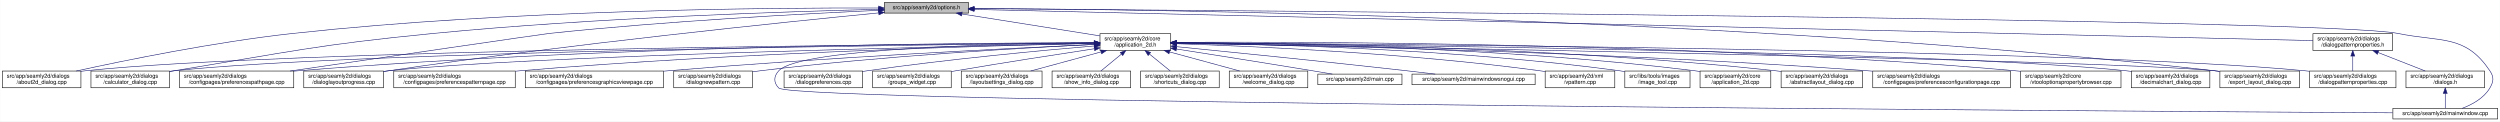
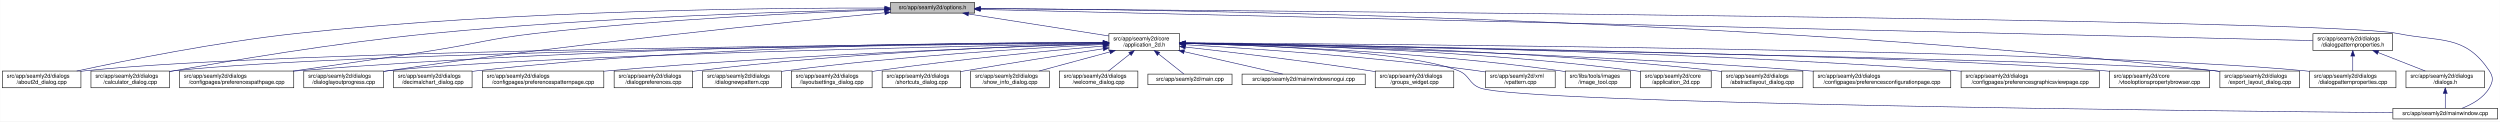
<svg xmlns="http://www.w3.org/2000/svg" xmlns:xlink="http://www.w3.org/1999/xlink" width="4487pt" height="218pt" viewBox="0.00 0.00 4486.50 218.00">
  <g id="graph0" class="graph" transform="scale(1 1) rotate(0) translate(4 214)">
    <polygon fill="white" stroke="transparent" points="-4,4 -4,-214 4482.5,-214 4482.5,4 -4,4" />
    <g id="node1" class="node">
      <g id="a_node1">
        <a xlink:title=" ">
-           <polygon fill="#bfbfbf" stroke="black" points="1583,-190.5 1583,-209.5 1734,-209.5 1734,-190.5 1583,-190.5" />
-           <text text-anchor="middle" x="1658.5" y="-197.5" font-family="Helvetica,sans-Serif" font-size="10.00">src/app/seamly2d/options.h</text>
+           <polygon fill="#bfbfbf" stroke="black" points="1594,-190.5 1594,-209.5 1745,-209.5 1745,-190.5 1594,-190.5" />
+           <text text-anchor="middle" x="1669.5" y="-197.5" font-family="Helvetica,sans-Serif" font-size="10.00">src/app/seamly2d/options.h</text>
        </a>
      </g>
    </g>
    <g id="node2" class="node">
      <g id="a_node2">
        <a xlink:href="../../d7/d61/application__2d_8h.html" target="_top" xlink:title=" ">
-           <polygon fill="white" stroke="black" points="1970,-123.5 1970,-153.5 2097,-153.5 2097,-123.5 1970,-123.5" />
-           <text text-anchor="start" x="1978" y="-141.5" font-family="Helvetica,sans-Serif" font-size="10.00">src/app/seamly2d/core</text>
-           <text text-anchor="middle" x="2033.5" y="-130.5" font-family="Helvetica,sans-Serif" font-size="10.00">/application_2d.h</text>
+           <polygon fill="white" stroke="black" points="1986,-123.5 1986,-153.5 2113,-153.5 2113,-123.5 1986,-123.5" />
+           <text text-anchor="start" x="1994" y="-141.5" font-family="Helvetica,sans-Serif" font-size="10.00">src/app/seamly2d/core</text>
+           <text text-anchor="middle" x="2049.5" y="-130.5" font-family="Helvetica,sans-Serif" font-size="10.00">/application_2d.h</text>
        </a>
      </g>
    </g>
    <g id="edge1" class="edge">
-       <path fill="none" stroke="midnightblue" d="M1722.11,-188.91C1791.16,-177.95 1900.77,-160.56 1969.83,-149.6" />
-       <polygon fill="midnightblue" stroke="midnightblue" points="1721.56,-185.45 1712.23,-190.48 1722.65,-192.36 1721.56,-185.45" />
-     </g>
-     <g id="node5" class="node">
-       <g id="a_node5">
+       <path fill="none" stroke="midnightblue" d="M1734.01,-188.9C1804.3,-177.89 1916.05,-160.39 1985.97,-149.45" />
+       <polygon fill="midnightblue" stroke="midnightblue" points="1733.28,-185.47 1723.94,-190.48 1734.37,-192.39 1733.28,-185.47" />
+     </g>
+     <g id="node4" class="node">
+       <g id="a_node4">
        <a xlink:href="../../d9/d7f/about2d__dialog_8cpp.html" target="_top" xlink:title=" ">
          <polygon fill="white" stroke="black" points="0,-56.5 0,-86.5 141,-86.5 141,-56.5 0,-56.5" />
          <text text-anchor="start" x="8" y="-74.5" font-family="Helvetica,sans-Serif" font-size="10.00">src/app/seamly2d/dialogs</text>
          <text text-anchor="middle" x="70.5" y="-63.5" font-family="Helvetica,sans-Serif" font-size="10.00">/about2d_dialog.cpp</text>
        </a>
      </g>
    </g>
    <g id="edge27" class="edge">
-       <path fill="none" stroke="midnightblue" d="M1572.52,-199.65C1382.41,-200.21 912.23,-196.71 521.5,-154 381.3,-138.68 219.04,-105.5 132.48,-86.54" />
-       <polygon fill="midnightblue" stroke="midnightblue" points="1572.74,-203.15 1582.73,-199.62 1572.71,-196.15 1572.74,-203.15" />
+       <path fill="none" stroke="midnightblue" d="M1583.58,-199.58C1393.05,-199.99 920.91,-196.23 528.5,-154 386.17,-138.68 221.37,-105.51 133.45,-86.54" />
+       <polygon fill="midnightblue" stroke="midnightblue" points="1583.82,-203.08 1593.81,-199.55 1583.8,-196.08 1583.82,-203.08" />
    </g>
    <g id="node6" class="node">
      <g id="a_node6">
        <a xlink:href="../../d7/dfa/calculator__dialog_8cpp.html" target="_top" xlink:title=" ">
          <polygon fill="white" stroke="black" points="159,-56.5 159,-86.5 300,-86.5 300,-56.5 159,-56.5" />
          <text text-anchor="start" x="167" y="-74.5" font-family="Helvetica,sans-Serif" font-size="10.00">src/app/seamly2d/dialogs</text>
          <text text-anchor="middle" x="229.5" y="-63.5" font-family="Helvetica,sans-Serif" font-size="10.00">/calculator_dialog.cpp</text>
        </a>
      </g>
    </g>
    <g id="edge28" class="edge">
-       <path fill="none" stroke="midnightblue" d="M1572.71,-197.27C1414.41,-193.49 1065.86,-182.43 773.5,-154 565.68,-133.79 514.56,-120.74 308.5,-87 305.75,-86.55 302.94,-86.08 300.11,-85.6" />
-       <polygon fill="midnightblue" stroke="midnightblue" points="1572.78,-200.77 1582.86,-197.51 1572.94,-193.77 1572.78,-200.77" />
-     </g>
-     <g id="node7" class="node">
-       <g id="a_node7">
+       <path fill="none" stroke="midnightblue" d="M1583.58,-197.39C1423.36,-193.78 1068.23,-182.98 770.5,-154 600.81,-137.49 403.1,-104.06 300.1,-85.56" />
+       <polygon fill="midnightblue" stroke="midnightblue" points="1583.77,-200.89 1593.85,-197.61 1583.93,-193.89 1583.77,-200.89" />
+     </g>
+     <g id="node12" class="node">
+       <g id="a_node12">
        <a xlink:href="../../dc/d20/preferencespathpage_8cpp.html" target="_top" xlink:title=" ">
          <polygon fill="white" stroke="black" points="318,-56.5 318,-86.5 523,-86.5 523,-56.5 318,-56.5" />
          <text text-anchor="start" x="326" y="-74.5" font-family="Helvetica,sans-Serif" font-size="10.00">src/app/seamly2d/dialogs</text>
          <text text-anchor="middle" x="420.5" y="-63.5" font-family="Helvetica,sans-Serif" font-size="10.00">/configpages/preferencespathpage.cpp</text>
        </a>
      </g>
    </g>
    <g id="edge29" class="edge">
-       <path fill="none" stroke="midnightblue" d="M1572.76,-195.44C1444.09,-189.62 1193.5,-176.41 981.5,-154 970.02,-152.79 673.63,-109.52 516.41,-86.53" />
-       <polygon fill="midnightblue" stroke="midnightblue" points="1572.8,-198.95 1582.95,-195.9 1573.11,-191.96 1572.8,-198.95" />
+       <path fill="none" stroke="midnightblue" d="M1583.61,-196.41C1449.4,-191.73 1181.98,-179.84 956.5,-154 873.24,-144.46 853.31,-135.87 770.5,-123 686.78,-109.99 591.62,-96.33 521.67,-86.5" />
+       <polygon fill="midnightblue" stroke="midnightblue" points="1583.71,-199.92 1593.82,-196.76 1583.95,-192.92 1583.71,-199.92" />
    </g>
    <g id="node13" class="node">
      <g id="a_node13">
        <a xlink:href="../../d6/d89/dialoglayoutprogress_8cpp.html" target="_top" xlink:title=" ">
          <polygon fill="white" stroke="black" points="541,-56.5 541,-86.5 684,-86.5 684,-56.5 541,-56.5" />
          <text text-anchor="start" x="549" y="-74.5" font-family="Helvetica,sans-Serif" font-size="10.00">src/app/seamly2d/dialogs</text>
          <text text-anchor="middle" x="612.5" y="-63.5" font-family="Helvetica,sans-Serif" font-size="10.00">/dialoglayoutprogress.cpp</text>
        </a>
      </g>
    </g>
    <g id="edge30" class="edge">
-       <path fill="none" stroke="midnightblue" d="M1572.85,-190.85C1404.13,-174.39 1017.06,-134.69 693.5,-87 690.39,-86.54 687.22,-86.06 684.01,-85.55" />
-       <polygon fill="midnightblue" stroke="midnightblue" points="1572.62,-194.34 1582.91,-191.83 1573.3,-187.37 1572.62,-194.34" />
+       <path fill="none" stroke="midnightblue" d="M1583.74,-191.06C1413.42,-174.89 1020.63,-135.49 692.5,-87 689.85,-86.61 687.15,-86.19 684.42,-85.76" />
+       <polygon fill="midnightblue" stroke="midnightblue" points="1583.61,-194.57 1593.89,-192.03 1584.27,-187.6 1583.61,-194.57" />
    </g>
    <g id="node17" class="node">
      <g id="a_node17">
        <a xlink:href="../../dd/d54/export__layout__dialog_8cpp.html" target="_top" xlink:title=" ">
          <polygon fill="white" stroke="black" points="3980,-56.5 3980,-86.5 4123,-86.5 4123,-56.5 3980,-56.5" />
          <text text-anchor="start" x="3988" y="-74.5" font-family="Helvetica,sans-Serif" font-size="10.00">src/app/seamly2d/dialogs</text>
          <text text-anchor="middle" x="4051.5" y="-63.5" font-family="Helvetica,sans-Serif" font-size="10.00">/export_layout_dialog.cpp</text>
        </a>
      </g>
    </g>
    <g id="edge35" class="edge">
-       <path fill="none" stroke="midnightblue" d="M1744.21,-198.82C2048.55,-197.34 3105.34,-184.98 3970.5,-87 3973.48,-86.66 3976.52,-86.28 3979.58,-85.87" />
-       <polygon fill="midnightblue" stroke="midnightblue" points="1744.11,-195.32 1734.13,-198.87 1744.14,-202.32 1744.11,-195.32" />
-     </g>
-     <g id="node26" class="node">
-       <g id="a_node26">
+       <path fill="none" stroke="midnightblue" d="M1755.32,-198.79C2058.89,-197.21 3109.95,-184.56 3970.5,-87 3973.48,-86.66 3976.52,-86.28 3979.58,-85.87" />
+       <polygon fill="midnightblue" stroke="midnightblue" points="1755.25,-195.29 1745.26,-198.84 1755.28,-202.29 1755.25,-195.29" />
+     </g>
+     <g id="node25" class="node">
+       <g id="a_node25">
        <a xlink:href="../../d8/dd9/mainwindow_8cpp.html" target="_top" xlink:title=" ">
          <polygon fill="white" stroke="black" points="4290.5,-0.5 4290.5,-19.5 4478.5,-19.5 4478.5,-0.5 4290.5,-0.5" />
          <text text-anchor="middle" x="4384.5" y="-7.5" font-family="Helvetica,sans-Serif" font-size="10.00">src/app/seamly2d/mainwindow.cpp</text>
        </a>
      </g>
    </g>
    <g id="edge36" class="edge">
-       <path fill="none" stroke="midnightblue" d="M1744.18,-198.42C2183.9,-195.36 4171.68,-180.09 4299.5,-154 4377.05,-138.17 4420.3,-152.66 4464.5,-87 4472.19,-75.57 4471.46,-67.89 4464.5,-56 4453.8,-37.71 4432.63,-26.27 4414.75,-19.51" />
-       <polygon fill="midnightblue" stroke="midnightblue" points="1744.05,-194.92 1734.08,-198.49 1744.1,-201.92 1744.05,-194.92" />
+       <path fill="none" stroke="midnightblue" d="M1755.15,-198.42C2193.59,-195.32 4171.3,-179.97 4298.5,-154 4376.05,-138.17 4419.3,-152.66 4463.5,-87 4471.19,-75.57 4470.42,-67.91 4463.5,-56 4452.95,-37.85 4432.04,-26.41 4414.38,-19.61" />
+       <polygon fill="midnightblue" stroke="midnightblue" points="1755.05,-194.92 1745.08,-198.49 1755.1,-201.92 1755.05,-194.92" />
    </g>
    <g id="node28" class="node">
      <g id="a_node28">
        <a xlink:href="../../d5/d4e/dialogpatternproperties_8h.html" target="_top" xlink:title=" ">
          <polygon fill="white" stroke="black" points="4147,-123.5 4147,-153.5 4290,-153.5 4290,-123.5 4147,-123.5" />
          <text text-anchor="start" x="4155" y="-141.5" font-family="Helvetica,sans-Serif" font-size="10.00">src/app/seamly2d/dialogs</text>
          <text text-anchor="middle" x="4218.5" y="-130.5" font-family="Helvetica,sans-Serif" font-size="10.00">/dialogpatternproperties.h</text>
        </a>
      </g>
    </g>
    <g id="edge31" class="edge">
-       <path fill="none" stroke="midnightblue" d="M1744.3,-197.01C2139.79,-187.81 3783.17,-149.62 4146.98,-141.16" />
-       <polygon fill="midnightblue" stroke="midnightblue" points="1743.99,-193.51 1734.07,-197.24 1744.15,-200.51 1743.99,-193.51" />
+       <path fill="none" stroke="midnightblue" d="M1755.29,-197C2149.5,-187.8 3783.45,-149.66 4146.72,-141.18" />
+       <polygon fill="midnightblue" stroke="midnightblue" points="1755.01,-193.5 1745.09,-197.24 1755.17,-200.5 1755.01,-193.5" />
    </g>
    <g id="node3" class="node">
      <g id="a_node3">
        <a xlink:href="../../df/d3e/application__2d_8cpp.html" target="_top" xlink:title=" ">
-           <polygon fill="white" stroke="black" points="3047,-56.5 3047,-86.5 3174,-86.5 3174,-56.5 3047,-56.5" />
-           <text text-anchor="start" x="3055" y="-74.5" font-family="Helvetica,sans-Serif" font-size="10.00">src/app/seamly2d/core</text>
-           <text text-anchor="middle" x="3110.5" y="-63.5" font-family="Helvetica,sans-Serif" font-size="10.00">/application_2d.cpp</text>
+           <polygon fill="white" stroke="black" points="2940,-56.5 2940,-86.5 3067,-86.5 3067,-56.5 2940,-56.5" />
+           <text text-anchor="start" x="2948" y="-74.5" font-family="Helvetica,sans-Serif" font-size="10.00">src/app/seamly2d/core</text>
+           <text text-anchor="middle" x="3003.5" y="-63.5" font-family="Helvetica,sans-Serif" font-size="10.00">/application_2d.cpp</text>
        </a>
      </g>
    </g>
    <g id="edge2" class="edge">
-       <path fill="none" stroke="midnightblue" d="M2107.34,-137.46C2273.92,-136.57 2691.41,-129.84 3037.5,-87 3040.58,-86.62 3043.72,-86.18 3046.89,-85.7" />
-       <polygon fill="midnightblue" stroke="midnightblue" points="2107.19,-133.96 2097.21,-137.51 2107.23,-140.96 2107.19,-133.96" />
-     </g>
-     <g id="node4" class="node">
-       <g id="a_node4">
+       <path fill="none" stroke="midnightblue" d="M2123.2,-136.72C2274.91,-134.37 2632.82,-124.91 2930.5,-87 2933.58,-86.61 2936.72,-86.16 2939.88,-85.68" />
+       <polygon fill="midnightblue" stroke="midnightblue" points="2123.02,-133.23 2113.08,-136.88 2123.13,-140.23 2123.02,-133.23" />
+     </g>
+     <g id="edge3" class="edge">
+       <path fill="none" stroke="midnightblue" d="M1975.53,-137.07C1670.99,-135.05 513.15,-124.97 149.5,-87 146.73,-86.71 143.9,-86.38 141.06,-86.01" />
+       <polygon fill="midnightblue" stroke="midnightblue" points="1975.55,-140.57 1985.57,-137.13 1975.6,-133.57 1975.55,-140.57" />
+     </g>
+     <g id="node5" class="node">
+       <g id="a_node5">
        <a xlink:href="../../dd/db4/abstractlayout__dialog_8cpp.html" target="_top" xlink:title=" ">
-           <polygon fill="white" stroke="black" points="3192.5,-56.5 3192.5,-86.5 3338.5,-86.5 3338.5,-56.5 3192.5,-56.5" />
-           <text text-anchor="start" x="3200.5" y="-74.5" font-family="Helvetica,sans-Serif" font-size="10.00">src/app/seamly2d/dialogs</text>
-           <text text-anchor="middle" x="3265.5" y="-63.5" font-family="Helvetica,sans-Serif" font-size="10.00">/abstractlayout_dialog.cpp</text>
-         </a>
-       </g>
-     </g>
-     <g id="edge3" class="edge">
-       <path fill="none" stroke="midnightblue" d="M2107.28,-137.55C2290.05,-136.96 2778.26,-131.01 3182.5,-87 3185.7,-86.65 3188.96,-86.26 3192.25,-85.82" />
-       <polygon fill="midnightblue" stroke="midnightblue" points="2107.23,-134.05 2097.24,-137.58 2107.25,-141.05 2107.23,-134.05" />
+           <polygon fill="white" stroke="black" points="3085.5,-56.5 3085.5,-86.5 3231.5,-86.5 3231.5,-56.5 3085.5,-56.5" />
+           <text text-anchor="start" x="3093.5" y="-74.5" font-family="Helvetica,sans-Serif" font-size="10.00">src/app/seamly2d/dialogs</text>
+           <text text-anchor="middle" x="3158.5" y="-63.5" font-family="Helvetica,sans-Serif" font-size="10.00">/abstractlayout_dialog.cpp</text>
+         </a>
+       </g>
    </g>
    <g id="edge4" class="edge">
-       <path fill="none" stroke="midnightblue" d="M1959.2,-137.05C1655.77,-134.95 509.71,-124.66 149.5,-87 146.73,-86.71 143.9,-86.38 141.06,-86.01" />
-       <polygon fill="midnightblue" stroke="midnightblue" points="1959.61,-140.55 1969.63,-137.12 1959.66,-133.55 1959.61,-140.55" />
+       <path fill="none" stroke="midnightblue" d="M2123.08,-137C2291.94,-135.16 2720.08,-126.64 3075.5,-87 3078.7,-86.64 3081.96,-86.24 3085.25,-85.8" />
+       <polygon fill="midnightblue" stroke="midnightblue" points="2123.02,-133.5 2113.06,-137.1 2123.09,-140.5 2123.02,-133.5" />
    </g>
    <g id="edge5" class="edge">
-       <path fill="none" stroke="midnightblue" d="M1959.36,-136.83C1672.59,-134.02 635.92,-121.64 308.5,-87 305.73,-86.71 302.9,-86.37 300.06,-86" />
-       <polygon fill="midnightblue" stroke="midnightblue" points="1959.61,-140.34 1969.64,-136.93 1959.68,-133.34 1959.61,-140.34" />
+       <path fill="none" stroke="midnightblue" d="M1975.64,-136.86C1687.6,-134.13 639.33,-121.95 308.5,-87 305.73,-86.71 302.9,-86.37 300.06,-86" />
+       <polygon fill="midnightblue" stroke="midnightblue" points="1975.94,-140.36 1985.97,-136.96 1976,-133.36 1975.94,-140.36" />
+     </g>
+     <g id="node7" class="node">
+       <g id="a_node7">
+         <a xlink:href="../../d2/d2d/preferencesconfigurationpage_8cpp.html" target="_top" xlink:title=" ">
+           <polygon fill="white" stroke="black" points="3250,-56.5 3250,-86.5 3497,-86.5 3497,-56.5 3250,-56.5" />
+           <text text-anchor="start" x="3258" y="-74.5" font-family="Helvetica,sans-Serif" font-size="10.00">src/app/seamly2d/dialogs</text>
+           <text text-anchor="middle" x="3373.5" y="-63.5" font-family="Helvetica,sans-Serif" font-size="10.00">/configpages/preferencesconfigurationpage.cpp</text>
+         </a>
+       </g>
    </g>
    <g id="edge6" class="edge">
-       <path fill="none" stroke="midnightblue" d="M1959.62,-137.53C1741.05,-137.08 1078.65,-131.83 531.5,-87 528.79,-86.78 526.04,-86.54 523.27,-86.28" />
-       <polygon fill="midnightblue" stroke="midnightblue" points="1959.68,-141.03 1969.69,-137.55 1959.7,-134.03 1959.68,-141.03" />
+       <path fill="none" stroke="midnightblue" d="M2123.45,-136.07C2310.65,-132.07 2818.46,-118.92 3240.5,-87 3243.63,-86.76 3246.79,-86.51 3249.99,-86.25" />
+       <polygon fill="midnightblue" stroke="midnightblue" points="2123.1,-132.57 2113.17,-136.28 2123.25,-139.57 2123.1,-132.57" />
    </g>
    <g id="node8" class="node">
      <g id="a_node8">
-         <a xlink:href="../../d2/d2d/preferencesconfigurationpage_8cpp.html" target="_top" xlink:title=" ">
-           <polygon fill="white" stroke="black" points="3357,-56.5 3357,-86.5 3604,-86.5 3604,-56.5 3357,-56.5" />
-           <text text-anchor="start" x="3365" y="-74.5" font-family="Helvetica,sans-Serif" font-size="10.00">src/app/seamly2d/dialogs</text>
-           <text text-anchor="middle" x="3480.5" y="-63.5" font-family="Helvetica,sans-Serif" font-size="10.00">/configpages/preferencesconfigurationpage.cpp</text>
+         <a xlink:href="../../d9/d70/preferencesgraphicsviewpage_8cpp.html" target="_top" xlink:title=" ">
+           <polygon fill="white" stroke="black" points="3515.5,-56.5 3515.5,-86.5 3763.5,-86.5 3763.5,-56.5 3515.5,-56.5" />
+           <text text-anchor="start" x="3523.5" y="-74.5" font-family="Helvetica,sans-Serif" font-size="10.00">src/app/seamly2d/dialogs</text>
+           <text text-anchor="middle" x="3639.5" y="-63.5" font-family="Helvetica,sans-Serif" font-size="10.00">/configpages/preferencesgraphicsviewpage.cpp</text>
        </a>
      </g>
    </g>
    <g id="edge7" class="edge">
-       <path fill="none" stroke="midnightblue" d="M2107.26,-136.48C2307.14,-133.32 2875.87,-121.73 3347.5,-87 3350.63,-86.77 3353.79,-86.52 3356.99,-86.26" />
-       <polygon fill="midnightblue" stroke="midnightblue" points="2107.12,-132.98 2097.17,-136.64 2107.23,-139.98 2107.12,-132.98" />
+       <path fill="none" stroke="midnightblue" d="M2123.26,-136.85C2337.23,-134.54 2976.47,-124.75 3505.5,-87 3508.77,-86.77 3512.08,-86.52 3515.42,-86.25" />
+       <polygon fill="midnightblue" stroke="midnightblue" points="2123.06,-133.35 2113.1,-136.95 2123.13,-140.35 2123.06,-133.35" />
    </g>
    <g id="node9" class="node">
      <g id="a_node9">
        <a xlink:href="../../d2/d00/vtooloptionspropertybrowser_8cpp.html" target="_top" xlink:title=" ">
-           <polygon fill="white" stroke="black" points="3622.5,-56.5 3622.5,-86.5 3802.5,-86.5 3802.5,-56.5 3622.5,-56.5" />
-           <text text-anchor="start" x="3630.5" y="-74.5" font-family="Helvetica,sans-Serif" font-size="10.00">src/app/seamly2d/core</text>
-           <text text-anchor="middle" x="3712.5" y="-63.5" font-family="Helvetica,sans-Serif" font-size="10.00">/vtooloptionspropertybrowser.cpp</text>
+           <polygon fill="white" stroke="black" points="3781.5,-56.5 3781.5,-86.5 3961.5,-86.5 3961.5,-56.5 3781.5,-56.5" />
+           <text text-anchor="start" x="3789.5" y="-74.5" font-family="Helvetica,sans-Serif" font-size="10.00">src/app/seamly2d/core</text>
+           <text text-anchor="middle" x="3871.5" y="-63.5" font-family="Helvetica,sans-Serif" font-size="10.00">/vtooloptionspropertybrowser.cpp</text>
        </a>
      </g>
    </g>
    <g id="edge8" class="edge">
-       <path fill="none" stroke="midnightblue" d="M2107.27,-138.07C2333.04,-139.19 3034.32,-138 3612.5,-87 3615.73,-86.71 3619.02,-86.4 3622.34,-86.05" />
-       <polygon fill="midnightblue" stroke="midnightblue" points="2107.22,-134.57 2097.2,-138.02 2107.19,-141.57 2107.22,-134.57" />
+       <path fill="none" stroke="midnightblue" d="M2123.52,-136.48C2409.83,-132.34 3444.89,-115.69 3772.5,-87 3775.44,-86.74 3778.43,-86.45 3781.44,-86.14" />
+       <polygon fill="midnightblue" stroke="midnightblue" points="2123.2,-132.98 2113.25,-136.62 2123.3,-139.98 2123.2,-132.98" />
    </g>
    <g id="node10" class="node">
      <g id="a_node10">
        <a xlink:href="../../dd/dc2/decimalchart__dialog_8cpp.html" target="_top" xlink:title=" ">
-           <polygon fill="white" stroke="black" points="3821,-56.5 3821,-86.5 3962,-86.5 3962,-56.5 3821,-56.5" />
-           <text text-anchor="start" x="3829" y="-74.5" font-family="Helvetica,sans-Serif" font-size="10.00">src/app/seamly2d/dialogs</text>
-           <text text-anchor="middle" x="3891.5" y="-63.5" font-family="Helvetica,sans-Serif" font-size="10.00">/decimalchart_dialog.cpp</text>
+           <polygon fill="white" stroke="black" points="702,-56.5 702,-86.5 843,-86.5 843,-56.5 702,-56.5" />
+           <text text-anchor="start" x="710" y="-74.5" font-family="Helvetica,sans-Serif" font-size="10.00">src/app/seamly2d/dialogs</text>
+           <text text-anchor="middle" x="772.5" y="-63.5" font-family="Helvetica,sans-Serif" font-size="10.00">/decimalchart_dialog.cpp</text>
        </a>
      </g>
    </g>
    <g id="edge9" class="edge">
-       <path fill="none" stroke="midnightblue" d="M2107.5,-136.89C2399.62,-134.24 3473.05,-122.27 3811.5,-87 3814.59,-86.68 3817.74,-86.3 3820.91,-85.89" />
-       <polygon fill="midnightblue" stroke="midnightblue" points="2107.41,-133.39 2097.45,-136.98 2107.48,-140.39 2107.41,-133.39" />
+       <path fill="none" stroke="midnightblue" d="M1975.63,-137.9C1787.59,-138.15 1275.73,-134.06 852.5,-87 849.41,-86.66 846.27,-86.27 843.09,-85.84" />
+       <polygon fill="midnightblue" stroke="midnightblue" points="1975.69,-141.4 1985.68,-137.88 1975.67,-134.4 1975.69,-141.4" />
    </g>
    <g id="node11" class="node">
      <g id="a_node11">
        <a xlink:href="../../dc/d63/preferencespatternpage_8cpp.html" target="_top" xlink:title=" ">
-           <polygon fill="white" stroke="black" points="702.5,-56.5 702.5,-86.5 920.5,-86.5 920.5,-56.5 702.5,-56.5" />
-           <text text-anchor="start" x="710.5" y="-74.5" font-family="Helvetica,sans-Serif" font-size="10.00">src/app/seamly2d/dialogs</text>
-           <text text-anchor="middle" x="811.5" y="-63.5" font-family="Helvetica,sans-Serif" font-size="10.00">/configpages/preferencespatternpage.cpp</text>
+           <polygon fill="white" stroke="black" points="861.5,-56.5 861.5,-86.5 1079.5,-86.5 1079.5,-56.5 861.5,-56.5" />
+           <text text-anchor="start" x="869.5" y="-74.5" font-family="Helvetica,sans-Serif" font-size="10.00">src/app/seamly2d/dialogs</text>
+           <text text-anchor="middle" x="970.5" y="-63.5" font-family="Helvetica,sans-Serif" font-size="10.00">/configpages/preferencespatternpage.cpp</text>
        </a>
      </g>
    </g>
    <g id="edge10" class="edge">
-       <path fill="none" stroke="midnightblue" d="M1959.91,-136.08C1782.41,-132.23 1316.79,-119.61 929.5,-87 926.62,-86.76 923.7,-86.5 920.76,-86.22" />
-       <polygon fill="midnightblue" stroke="midnightblue" points="1959.84,-139.58 1969.92,-136.29 1959.99,-132.58 1959.84,-139.58" />
-     </g>
-     <g id="node12" class="node">
-       <g id="a_node12">
-         <a xlink:href="../../d9/d70/preferencesgraphicsviewpage_8cpp.html" target="_top" xlink:title=" ">
-           <polygon fill="white" stroke="black" points="938.5,-56.5 938.5,-86.5 1186.5,-86.5 1186.5,-56.5 938.5,-56.5" />
-           <text text-anchor="start" x="946.5" y="-74.5" font-family="Helvetica,sans-Serif" font-size="10.00">src/app/seamly2d/dialogs</text>
-           <text text-anchor="middle" x="1062.5" y="-63.5" font-family="Helvetica,sans-Serif" font-size="10.00">/configpages/preferencesgraphicsviewpage.cpp</text>
-         </a>
-       </g>
+       <path fill="none" stroke="midnightblue" d="M1975.58,-135.37C1814.27,-130.35 1418.69,-115.93 1088.5,-87 1085.62,-86.75 1082.7,-86.48 1079.76,-86.2" />
+       <polygon fill="midnightblue" stroke="midnightblue" points="1975.76,-138.88 1985.86,-135.69 1975.97,-131.88 1975.76,-138.88" />
    </g>
    <g id="edge11" class="edge">
-       <path fill="none" stroke="midnightblue" d="M1959.64,-134.25C1813.54,-127.56 1477.38,-110.85 1195.5,-87 1192.61,-86.76 1189.68,-86.5 1186.73,-86.24" />
-       <polygon fill="midnightblue" stroke="midnightblue" points="1959.67,-137.76 1969.82,-134.72 1959.99,-130.76 1959.67,-137.76" />
+       <path fill="none" stroke="midnightblue" d="M1975.61,-137.57C1755.5,-137.23 1085.13,-132.26 531.5,-87 528.79,-86.78 526.04,-86.54 523.27,-86.28" />
+       <polygon fill="midnightblue" stroke="midnightblue" points="1975.74,-141.07 1985.74,-137.58 1975.75,-134.07 1975.74,-141.07" />
    </g>
    <g id="edge12" class="edge">
-       <path fill="none" stroke="midnightblue" d="M1959.83,-136.08C1716.84,-131.18 942.08,-113.8 693.5,-87 690.52,-86.68 687.48,-86.31 684.41,-85.91" />
-       <polygon fill="midnightblue" stroke="midnightblue" points="1959.9,-139.58 1969.97,-136.28 1960.04,-132.58 1959.9,-139.58" />
+       <path fill="none" stroke="midnightblue" d="M1975.74,-136.14C1730.61,-131.4 944.49,-114.39 692.5,-87 689.83,-86.71 687.12,-86.38 684.39,-86.03" />
+       <polygon fill="midnightblue" stroke="midnightblue" points="1975.9,-139.64 1985.96,-136.34 1976.03,-132.64 1975.9,-139.64" />
    </g>
    <g id="node14" class="node">
      <g id="a_node14">
-         <a xlink:href="../../de/d87/dialognewpattern_8cpp.html" target="_top" xlink:title=" ">
-           <polygon fill="white" stroke="black" points="1205,-56.5 1205,-86.5 1346,-86.5 1346,-56.5 1205,-56.5" />
-           <text text-anchor="start" x="1213" y="-74.5" font-family="Helvetica,sans-Serif" font-size="10.00">src/app/seamly2d/dialogs</text>
-           <text text-anchor="middle" x="1275.5" y="-63.5" font-family="Helvetica,sans-Serif" font-size="10.00">/dialognewpattern.cpp</text>
-         </a>
-       </g>
-     </g>
-     <g id="edge13" class="edge">
-       <path fill="none" stroke="midnightblue" d="M1959.6,-134.23C1835.47,-128.23 1577.41,-113.58 1360.5,-87 1355.89,-86.44 1351.16,-85.8 1346.39,-85.11" />
-       <polygon fill="midnightblue" stroke="midnightblue" points="1959.59,-137.74 1969.74,-134.72 1959.92,-130.74 1959.59,-137.74" />
-     </g>
-     <g id="node15" class="node">
-       <g id="a_node15">
        <a xlink:href="../../d5/d18/dialogpatternproperties_8cpp.html" target="_top" xlink:title=" ">
          <polygon fill="white" stroke="black" points="4141,-56.5 4141,-86.5 4296,-86.5 4296,-56.5 4141,-56.5" />
          <text text-anchor="start" x="4149" y="-74.5" font-family="Helvetica,sans-Serif" font-size="10.00">src/app/seamly2d/dialogs</text>
          <text text-anchor="middle" x="4218.5" y="-63.5" font-family="Helvetica,sans-Serif" font-size="10.00">/dialogpatternproperties.cpp</text>
        </a>
      </g>
    </g>
+     <g id="edge13" class="edge">
+       <path fill="none" stroke="midnightblue" d="M2123.22,-137.11C2445.17,-135.17 3729.69,-125.17 4131.5,-87 4134.55,-86.71 4137.65,-86.38 4140.78,-86.01" />
+       <polygon fill="midnightblue" stroke="midnightblue" points="2123.05,-133.61 2113.07,-137.17 2123.1,-140.61 2123.05,-133.61" />
+     </g>
+     <g id="node15" class="node">
+       <g id="a_node15">
+         <a xlink:href="../../d5/dc5/dialogpreferences_8cpp.html" target="_top" xlink:title=" ">
+           <polygon fill="white" stroke="black" points="1098,-56.5 1098,-86.5 1239,-86.5 1239,-56.5 1098,-56.5" />
+           <text text-anchor="start" x="1106" y="-74.5" font-family="Helvetica,sans-Serif" font-size="10.00">src/app/seamly2d/dialogs</text>
+           <text text-anchor="middle" x="1168.5" y="-63.5" font-family="Helvetica,sans-Serif" font-size="10.00">/dialogpreferences.cpp</text>
+         </a>
+       </g>
+     </g>
    <g id="edge14" class="edge">
-       <path fill="none" stroke="midnightblue" d="M2107.29,-137.14C2430.98,-135.35 3727.22,-125.84 4132.5,-87 4135.21,-86.74 4137.97,-86.44 4140.75,-86.12" />
-       <polygon fill="midnightblue" stroke="midnightblue" points="2107.07,-133.64 2097.09,-137.2 2107.11,-140.64 2107.07,-133.64" />
+       <path fill="none" stroke="midnightblue" d="M1975.54,-135.77C1833.81,-131.82 1514.3,-119.77 1247.5,-87 1244.73,-86.66 1241.91,-86.28 1239.07,-85.88" />
+       <polygon fill="midnightblue" stroke="midnightblue" points="1975.75,-139.28 1985.84,-136.06 1975.94,-132.28 1975.75,-139.28" />
    </g>
    <g id="node16" class="node">
      <g id="a_node16">
-         <a xlink:href="../../d5/dc5/dialogpreferences_8cpp.html" target="_top" xlink:title=" ">
-           <polygon fill="white" stroke="black" points="1403,-56.5 1403,-86.5 1544,-86.5 1544,-56.5 1403,-56.5" />
-           <text text-anchor="start" x="1411" y="-74.5" font-family="Helvetica,sans-Serif" font-size="10.00">src/app/seamly2d/dialogs</text>
-           <text text-anchor="middle" x="1473.5" y="-63.5" font-family="Helvetica,sans-Serif" font-size="10.00">/dialogpreferences.cpp</text>
+         <a xlink:href="../../de/d87/dialognewpattern_8cpp.html" target="_top" xlink:title=" ">
+           <polygon fill="white" stroke="black" points="1257,-56.5 1257,-86.5 1398,-86.5 1398,-56.5 1257,-56.5" />
+           <text text-anchor="start" x="1265" y="-74.5" font-family="Helvetica,sans-Serif" font-size="10.00">src/app/seamly2d/dialogs</text>
+           <text text-anchor="middle" x="1327.5" y="-63.5" font-family="Helvetica,sans-Serif" font-size="10.00">/dialognewpattern.cpp</text>
        </a>
      </g>
    </g>
    <g id="edge15" class="edge">
-       <path fill="none" stroke="midnightblue" d="M1959.86,-131.54C1865.29,-123.48 1696.23,-107.7 1552.5,-87 1549.74,-86.6 1546.93,-86.18 1544.09,-85.73" />
-       <polygon fill="midnightblue" stroke="midnightblue" points="1959.63,-135.03 1969.89,-132.39 1960.22,-128.06 1959.63,-135.03" />
+       <path fill="none" stroke="midnightblue" d="M1975.69,-134.18C1855.87,-128.24 1611.76,-113.82 1406.5,-87 1403.73,-86.64 1400.92,-86.25 1398.08,-85.83" />
+       <polygon fill="midnightblue" stroke="midnightblue" points="1975.68,-137.69 1985.84,-134.68 1976.03,-130.69 1975.68,-137.69" />
    </g>
    <g id="edge16" class="edge">
-       <path fill="none" stroke="midnightblue" d="M2107.65,-136.23C2439.83,-130.46 3783.03,-106.11 3970.5,-87 3973.48,-86.7 3976.52,-86.34 3979.59,-85.95" />
-       <polygon fill="midnightblue" stroke="midnightblue" points="2107.12,-132.74 2097.19,-136.41 2107.25,-139.74 2107.12,-132.74" />
+       <path fill="none" stroke="midnightblue" d="M2123.58,-136.21C2453.94,-130.39 3784.68,-105.96 3970.5,-87 3973.48,-86.7 3976.52,-86.34 3979.59,-85.95" />
+       <polygon fill="midnightblue" stroke="midnightblue" points="2123.11,-132.72 2113.18,-136.4 2123.24,-139.72 2123.11,-132.72" />
    </g>
    <g id="node18" class="node">
      <g id="a_node18">
-         <a xlink:href="../../db/d5c/groups__widget_8cpp.html" target="_top" xlink:title=" ">
-           <polygon fill="white" stroke="black" points="1562,-56.5 1562,-86.5 1703,-86.5 1703,-56.5 1562,-56.5" />
-           <text text-anchor="start" x="1570" y="-74.5" font-family="Helvetica,sans-Serif" font-size="10.00">src/app/seamly2d/dialogs</text>
-           <text text-anchor="middle" x="1632.5" y="-63.5" font-family="Helvetica,sans-Serif" font-size="10.00">/groups_widget.cpp</text>
+         <a xlink:href="../../d0/dfa/layoutsettings__dialog_8cpp.html" target="_top" xlink:title=" ">
+           <polygon fill="white" stroke="black" points="1416,-56.5 1416,-86.5 1561,-86.5 1561,-56.5 1416,-56.5" />
+           <text text-anchor="start" x="1424" y="-74.5" font-family="Helvetica,sans-Serif" font-size="10.00">src/app/seamly2d/dialogs</text>
+           <text text-anchor="middle" x="1488.5" y="-63.5" font-family="Helvetica,sans-Serif" font-size="10.00">/layoutsettings_dialog.cpp</text>
        </a>
      </g>
    </g>
    <g id="edge17" class="edge">
-       <path fill="none" stroke="midnightblue" d="M1959.68,-126.48C1894.36,-116.6 1796.49,-101.46 1711.5,-87 1708.75,-86.53 1705.95,-86.05 1703.12,-85.56" />
-       <polygon fill="midnightblue" stroke="midnightblue" points="1959.47,-129.99 1969.88,-128.02 1960.52,-123.07 1959.47,-129.99" />
+       <path fill="none" stroke="midnightblue" d="M1975.63,-131.4C1881.2,-123.22 1712.78,-107.33 1569.5,-87 1566.81,-86.62 1564.08,-86.21 1561.32,-85.79" />
+       <polygon fill="midnightblue" stroke="midnightblue" points="1975.39,-134.89 1985.65,-132.26 1975.99,-127.92 1975.39,-134.89" />
    </g>
    <g id="node19" class="node">
      <g id="a_node19">
-         <a xlink:href="../../d0/dfa/layoutsettings__dialog_8cpp.html" target="_top" xlink:title=" ">
-           <polygon fill="white" stroke="black" points="1721,-56.5 1721,-86.5 1866,-86.5 1866,-56.5 1721,-56.5" />
-           <text text-anchor="start" x="1729" y="-74.5" font-family="Helvetica,sans-Serif" font-size="10.00">src/app/seamly2d/dialogs</text>
-           <text text-anchor="middle" x="1793.5" y="-63.5" font-family="Helvetica,sans-Serif" font-size="10.00">/layoutsettings_dialog.cpp</text>
+         <a xlink:href="../../dd/d84/shortcuts__dialog_8cpp.html" target="_top" xlink:title=" ">
+           <polygon fill="white" stroke="black" points="1579,-56.5 1579,-86.5 1720,-86.5 1720,-56.5 1579,-56.5" />
+           <text text-anchor="start" x="1587" y="-74.5" font-family="Helvetica,sans-Serif" font-size="10.00">src/app/seamly2d/dialogs</text>
+           <text text-anchor="middle" x="1649.5" y="-63.5" font-family="Helvetica,sans-Serif" font-size="10.00">/shortcuts_dialog.cpp</text>
        </a>
      </g>
    </g>
    <g id="edge18" class="edge">
-       <path fill="none" stroke="midnightblue" d="M1972.02,-120.85C1932.89,-110.25 1882.77,-96.68 1845.6,-86.61" />
-       <polygon fill="midnightblue" stroke="midnightblue" points="1971.15,-124.24 1981.72,-123.48 1972.98,-117.48 1971.15,-124.24" />
+       <path fill="none" stroke="midnightblue" d="M1975.61,-126.42C1910.49,-116.53 1813.09,-101.42 1728.5,-87 1725.75,-86.53 1722.95,-86.05 1720.12,-85.55" />
+       <polygon fill="midnightblue" stroke="midnightblue" points="1975.36,-129.93 1985.78,-127.96 1976.41,-123 1975.36,-129.93" />
    </g>
    <g id="node20" class="node">
      <g id="a_node20">
        <a xlink:href="../../d2/df4/show__info__dialog_8cpp.html" target="_top" xlink:title=" ">
-           <polygon fill="white" stroke="black" points="1884,-56.5 1884,-86.5 2025,-86.5 2025,-56.5 1884,-56.5" />
-           <text text-anchor="start" x="1892" y="-74.5" font-family="Helvetica,sans-Serif" font-size="10.00">src/app/seamly2d/dialogs</text>
-           <text text-anchor="middle" x="1954.5" y="-63.5" font-family="Helvetica,sans-Serif" font-size="10.00">/show_info_dialog.cpp</text>
+           <polygon fill="white" stroke="black" points="1738,-56.5 1738,-86.5 1879,-86.5 1879,-56.5 1738,-56.5" />
+           <text text-anchor="start" x="1746" y="-74.5" font-family="Helvetica,sans-Serif" font-size="10.00">src/app/seamly2d/dialogs</text>
+           <text text-anchor="middle" x="1808.5" y="-63.5" font-family="Helvetica,sans-Serif" font-size="10.00">/show_info_dialog.cpp</text>
        </a>
      </g>
    </g>
    <g id="edge19" class="edge">
-       <path fill="none" stroke="midnightblue" d="M2008.44,-116.88C1996.44,-107.01 1982.37,-95.43 1971.61,-86.58" />
-       <polygon fill="midnightblue" stroke="midnightblue" points="2006.41,-119.75 2016.36,-123.4 2010.86,-114.34 2006.41,-119.75" />
+       <path fill="none" stroke="midnightblue" d="M1987.77,-120.85C1948.47,-110.25 1898.14,-96.68 1860.82,-86.61" />
+       <polygon fill="midnightblue" stroke="midnightblue" points="1986.94,-124.25 1997.5,-123.48 1988.76,-117.49 1986.94,-124.25" />
    </g>
    <g id="node21" class="node">
      <g id="a_node21">
-         <a xlink:href="../../dd/d84/shortcuts__dialog_8cpp.html" target="_top" xlink:title=" ">
-           <polygon fill="white" stroke="black" points="2043,-56.5 2043,-86.5 2184,-86.5 2184,-56.5 2043,-56.5" />
-           <text text-anchor="start" x="2051" y="-74.5" font-family="Helvetica,sans-Serif" font-size="10.00">src/app/seamly2d/dialogs</text>
-           <text text-anchor="middle" x="2113.5" y="-63.5" font-family="Helvetica,sans-Serif" font-size="10.00">/shortcuts_dialog.cpp</text>
+         <a xlink:href="../../df/d69/welcome__dialog_8cpp.html" target="_top" xlink:title=" ">
+           <polygon fill="white" stroke="black" points="1897,-56.5 1897,-86.5 2038,-86.5 2038,-56.5 1897,-56.5" />
+           <text text-anchor="start" x="1905" y="-74.5" font-family="Helvetica,sans-Serif" font-size="10.00">src/app/seamly2d/dialogs</text>
+           <text text-anchor="middle" x="1967.5" y="-63.5" font-family="Helvetica,sans-Serif" font-size="10.00">/welcome_dialog.cpp</text>
        </a>
      </g>
    </g>
    <g id="edge20" class="edge">
-       <path fill="none" stroke="midnightblue" d="M2058.87,-116.88C2071.03,-107.01 2085.28,-95.43 2096.18,-86.58" />
-       <polygon fill="midnightblue" stroke="midnightblue" points="2056.41,-114.37 2050.86,-123.4 2060.83,-119.81 2056.41,-114.37" />
+       <path fill="none" stroke="midnightblue" d="M2023.85,-117.17C2011.31,-107.23 1996.53,-95.51 1985.26,-86.58" />
+       <polygon fill="midnightblue" stroke="midnightblue" points="2021.7,-119.93 2031.71,-123.4 2026.04,-114.44 2021.7,-119.93" />
    </g>
    <g id="node22" class="node">
      <g id="a_node22">
-         <a xlink:href="../../df/d69/welcome__dialog_8cpp.html" target="_top" xlink:title=" ">
-           <polygon fill="white" stroke="black" points="2202,-56.5 2202,-86.5 2343,-86.5 2343,-56.5 2202,-56.5" />
-           <text text-anchor="start" x="2210" y="-74.5" font-family="Helvetica,sans-Serif" font-size="10.00">src/app/seamly2d/dialogs</text>
-           <text text-anchor="middle" x="2272.5" y="-63.5" font-family="Helvetica,sans-Serif" font-size="10.00">/welcome_dialog.cpp</text>
+         <a xlink:href="../../dc/d14/app_2seamly2d_2main_8cpp.html" target="_top" xlink:title=" ">
+           <polygon fill="white" stroke="black" points="2056,-62 2056,-81 2207,-81 2207,-62 2056,-62" />
+           <text text-anchor="middle" x="2131.5" y="-69" font-family="Helvetica,sans-Serif" font-size="10.00">src/app/seamly2d/main.cpp</text>
        </a>
      </g>
    </g>
    <g id="edge21" class="edge">
-       <path fill="none" stroke="midnightblue" d="M2094.72,-120.85C2133.69,-110.25 2183.6,-96.68 2220.62,-86.61" />
-       <polygon fill="midnightblue" stroke="midnightblue" points="2093.8,-117.47 2085.07,-123.48 2095.63,-124.23 2093.8,-117.47" />
+       <path fill="none" stroke="midnightblue" d="M2075.35,-117.01C2090.57,-104.94 2109.04,-90.3 2120.53,-81.19" />
+       <polygon fill="midnightblue" stroke="midnightblue" points="2072.96,-114.44 2067.29,-123.4 2077.3,-119.93 2072.96,-114.44" />
    </g>
    <g id="node23" class="node">
      <g id="a_node23">
-         <a xlink:href="../../dc/d14/app_2seamly2d_2main_8cpp.html" target="_top" xlink:title=" ">
-           <polygon fill="white" stroke="black" points="2361,-62 2361,-81 2512,-81 2512,-62 2361,-62" />
-           <text text-anchor="middle" x="2436.5" y="-69" font-family="Helvetica,sans-Serif" font-size="10.00">src/app/seamly2d/main.cpp</text>
+         <a xlink:href="../../d8/de8/mainwindowsnogui_8cpp.html" target="_top" xlink:title=" ">
+           <polygon fill="white" stroke="black" points="2225,-62 2225,-81 2446,-81 2446,-62 2225,-62" />
+           <text text-anchor="middle" x="2335.5" y="-69" font-family="Helvetica,sans-Serif" font-size="10.00">src/app/seamly2d/mainwindowsnogui.cpp</text>
        </a>
      </g>
    </g>
    <g id="edge22" class="edge">
-       <path fill="none" stroke="midnightblue" d="M2107.26,-126.03C2171.73,-115.95 2267.86,-100.77 2351.5,-87 2363.02,-85.1 2375.41,-83.02 2387.07,-81.03" />
-       <polygon fill="midnightblue" stroke="midnightblue" points="2106.53,-122.6 2097.19,-127.61 2107.61,-129.52 2106.53,-122.6" />
+       <path fill="none" stroke="midnightblue" d="M2121.1,-121.23C2177.25,-108.47 2253.17,-91.21 2297.97,-81.03" />
+       <polygon fill="midnightblue" stroke="midnightblue" points="2120.18,-117.85 2111.21,-123.48 2121.73,-124.67 2120.18,-117.85" />
    </g>
    <g id="node24" class="node">
      <g id="a_node24">
-         <a xlink:href="../../d8/de8/mainwindowsnogui_8cpp.html" target="_top" xlink:title=" ">
-           <polygon fill="white" stroke="black" points="2530,-62 2530,-81 2751,-81 2751,-62 2530,-62" />
-           <text text-anchor="middle" x="2640.5" y="-69" font-family="Helvetica,sans-Serif" font-size="10.00">src/app/seamly2d/mainwindowsnogui.cpp</text>
+         <a xlink:href="../../db/d5c/groups__widget_8cpp.html" target="_top" xlink:title=" ">
+           <polygon fill="white" stroke="black" points="2464,-56.5 2464,-86.5 2605,-86.5 2605,-56.5 2464,-56.5" />
+           <text text-anchor="start" x="2472" y="-74.5" font-family="Helvetica,sans-Serif" font-size="10.00">src/app/seamly2d/dialogs</text>
+           <text text-anchor="middle" x="2534.5" y="-63.5" font-family="Helvetica,sans-Serif" font-size="10.00">/groups_widget.cpp</text>
        </a>
      </g>
    </g>
    <g id="edge23" class="edge">
-       <path fill="none" stroke="midnightblue" d="M2107.48,-130.22C2202.96,-120.74 2374.2,-103.42 2520.5,-87 2537.08,-85.14 2554.93,-83.04 2571.67,-81.02" />
-       <polygon fill="midnightblue" stroke="midnightblue" points="2106.96,-126.76 2097.35,-131.23 2107.65,-133.72 2106.96,-126.76" />
-     </g>
-     <g id="node25" class="node">
-       <g id="a_node25">
+       <path fill="none" stroke="midnightblue" d="M2123.27,-129.54C2204.57,-120.48 2339.13,-104.63 2454.5,-87 2457.57,-86.53 2460.7,-86.04 2463.87,-85.52" />
+       <polygon fill="midnightblue" stroke="midnightblue" points="2122.69,-126.08 2113.13,-130.67 2123.46,-133.04 2122.69,-126.08" />
+     </g>
+     <g id="edge24" class="edge">
+       <path fill="none" stroke="midnightblue" d="M2123.21,-136.13C2255.21,-132.82 2526.32,-121.87 2613.5,-87 2634.06,-78.78 2631.69,-63.57 2652.5,-56 2729.82,-27.88 3940.32,-14.96 4290.37,-11.79" />
+       <polygon fill="midnightblue" stroke="midnightblue" points="2123.09,-132.63 2113.18,-136.37 2123.26,-139.63 2123.09,-132.63" />
+     </g>
+     <g id="node26" class="node">
+       <g id="a_node26">
        <a xlink:href="../../d3/d49/vpattern_8cpp.html" target="_top" xlink:title=" ">
-           <polygon fill="white" stroke="black" points="2769,-56.5 2769,-86.5 2894,-86.5 2894,-56.5 2769,-56.5" />
-           <text text-anchor="start" x="2777" y="-74.5" font-family="Helvetica,sans-Serif" font-size="10.00">src/app/seamly2d/xml</text>
-           <text text-anchor="middle" x="2831.5" y="-63.5" font-family="Helvetica,sans-Serif" font-size="10.00">/vpattern.cpp</text>
-         </a>
-       </g>
-     </g>
-     <g id="edge24" class="edge">
-       <path fill="none" stroke="midnightblue" d="M2107.76,-135.5C2239.53,-131.25 2522.69,-118.95 2759.5,-87 2762.53,-86.59 2765.63,-86.13 2768.75,-85.63" />
-       <polygon fill="midnightblue" stroke="midnightblue" points="2107.27,-132.02 2097.39,-135.83 2107.5,-139.01 2107.27,-132.02" />
+           <polygon fill="white" stroke="black" points="2662,-56.5 2662,-86.5 2787,-86.5 2787,-56.5 2662,-56.5" />
+           <text text-anchor="start" x="2670" y="-74.5" font-family="Helvetica,sans-Serif" font-size="10.00">src/app/seamly2d/xml</text>
+           <text text-anchor="middle" x="2724.5" y="-63.5" font-family="Helvetica,sans-Serif" font-size="10.00">/vpattern.cpp</text>
+         </a>
+       </g>
    </g>
    <g id="edge25" class="edge">
-       <path fill="none" stroke="midnightblue" d="M1959.53,-137.17C1799.26,-135.7 1431.25,-127.85 1393.5,-87 1384.15,-76.88 1383.83,-65.82 1393.5,-56 1419.54,-29.57 3784.59,-14.46 4290.1,-11.53" />
-       <polygon fill="midnightblue" stroke="midnightblue" points="1959.75,-140.68 1969.78,-137.26 1959.81,-133.68 1959.75,-140.68" />
+       <path fill="none" stroke="midnightblue" d="M2123.29,-133.69C2236.46,-127.31 2459.54,-112.57 2647.5,-87 2652.22,-86.36 2657.08,-85.62 2661.97,-84.83" />
+       <polygon fill="midnightblue" stroke="midnightblue" points="2122.81,-130.22 2113.02,-134.27 2123.2,-137.2 2122.81,-130.22" />
    </g>
    <g id="node27" class="node">
      <g id="a_node27">
        <a xlink:href="../../d9/da3/image__tool_8cpp.html" target="_top" xlink:title=" ">
-           <polygon fill="white" stroke="black" points="2912,-56.5 2912,-86.5 3029,-86.5 3029,-56.5 2912,-56.5" />
-           <text text-anchor="start" x="2920" y="-74.5" font-family="Helvetica,sans-Serif" font-size="10.00">src/libs/tools/images</text>
-           <text text-anchor="middle" x="2970.5" y="-63.5" font-family="Helvetica,sans-Serif" font-size="10.00">/image_tool.cpp</text>
+           <polygon fill="white" stroke="black" points="2805,-56.5 2805,-86.5 2922,-86.5 2922,-56.5 2805,-56.5" />
+           <text text-anchor="start" x="2813" y="-74.5" font-family="Helvetica,sans-Serif" font-size="10.00">src/libs/tools/images</text>
+           <text text-anchor="middle" x="2863.5" y="-63.5" font-family="Helvetica,sans-Serif" font-size="10.00">/image_tool.cpp</text>
        </a>
      </g>
    </g>
    <g id="edge26" class="edge">
-       <path fill="none" stroke="midnightblue" d="M2107.09,-136.99C2257.28,-135.12 2609.69,-126.49 2902.5,-87 2905.61,-86.58 2908.79,-86.1 2911.99,-85.57" />
-       <polygon fill="midnightblue" stroke="midnightblue" points="2107.01,-133.49 2097.06,-137.11 2107.1,-140.49 2107.01,-133.49" />
+       <path fill="none" stroke="midnightblue" d="M2123.36,-135.98C2257.72,-132.45 2550.86,-121.19 2795.5,-87 2798.61,-86.57 2801.79,-86.07 2804.99,-85.53" />
+       <polygon fill="midnightblue" stroke="midnightblue" points="2123.09,-132.49 2113.18,-136.24 2123.27,-139.49 2123.09,-132.49" />
    </g>
    <g id="edge32" class="edge">
      <path fill="none" stroke="midnightblue" d="M4218.5,-113.11C4218.5,-104.15 4218.5,-94.32 4218.5,-86.58" />
      <polygon fill="midnightblue" stroke="midnightblue" points="4215,-113.4 4218.5,-123.4 4222,-113.4 4215,-113.4" />
    </g>
    <g id="node29" class="node">
      <g id="a_node29">
        <a xlink:href="../../d6/d64/dialogs_8h.html" target="_top" xlink:title=" ">
          <polygon fill="white" stroke="black" points="4314,-56.5 4314,-86.5 4455,-86.5 4455,-56.5 4314,-56.5" />
          <text text-anchor="start" x="4322" y="-74.5" font-family="Helvetica,sans-Serif" font-size="10.00">src/app/seamly2d/dialogs</text>
          <text text-anchor="middle" x="4384.5" y="-63.5" font-family="Helvetica,sans-Serif" font-size="10.00">/dialogs.h</text>
        </a>
      </g>
    </g>
    <g id="edge33" class="edge">
      <path fill="none" stroke="midnightblue" d="M4264.01,-119.68C4290.63,-109.26 4323.77,-96.28 4348.55,-86.58" />
      <polygon fill="midnightblue" stroke="midnightblue" points="4262.55,-116.49 4254.52,-123.4 4265.11,-123.01 4262.55,-116.49" />
    </g>
    <g id="edge34" class="edge">
      <path fill="none" stroke="midnightblue" d="M4384.5,-46.29C4384.5,-36.86 4384.5,-26.65 4384.5,-19.66" />
      <polygon fill="midnightblue" stroke="midnightblue" points="4381,-46.4 4384.5,-56.4 4388,-46.4 4381,-46.4" />
    </g>
  </g>
</svg>
